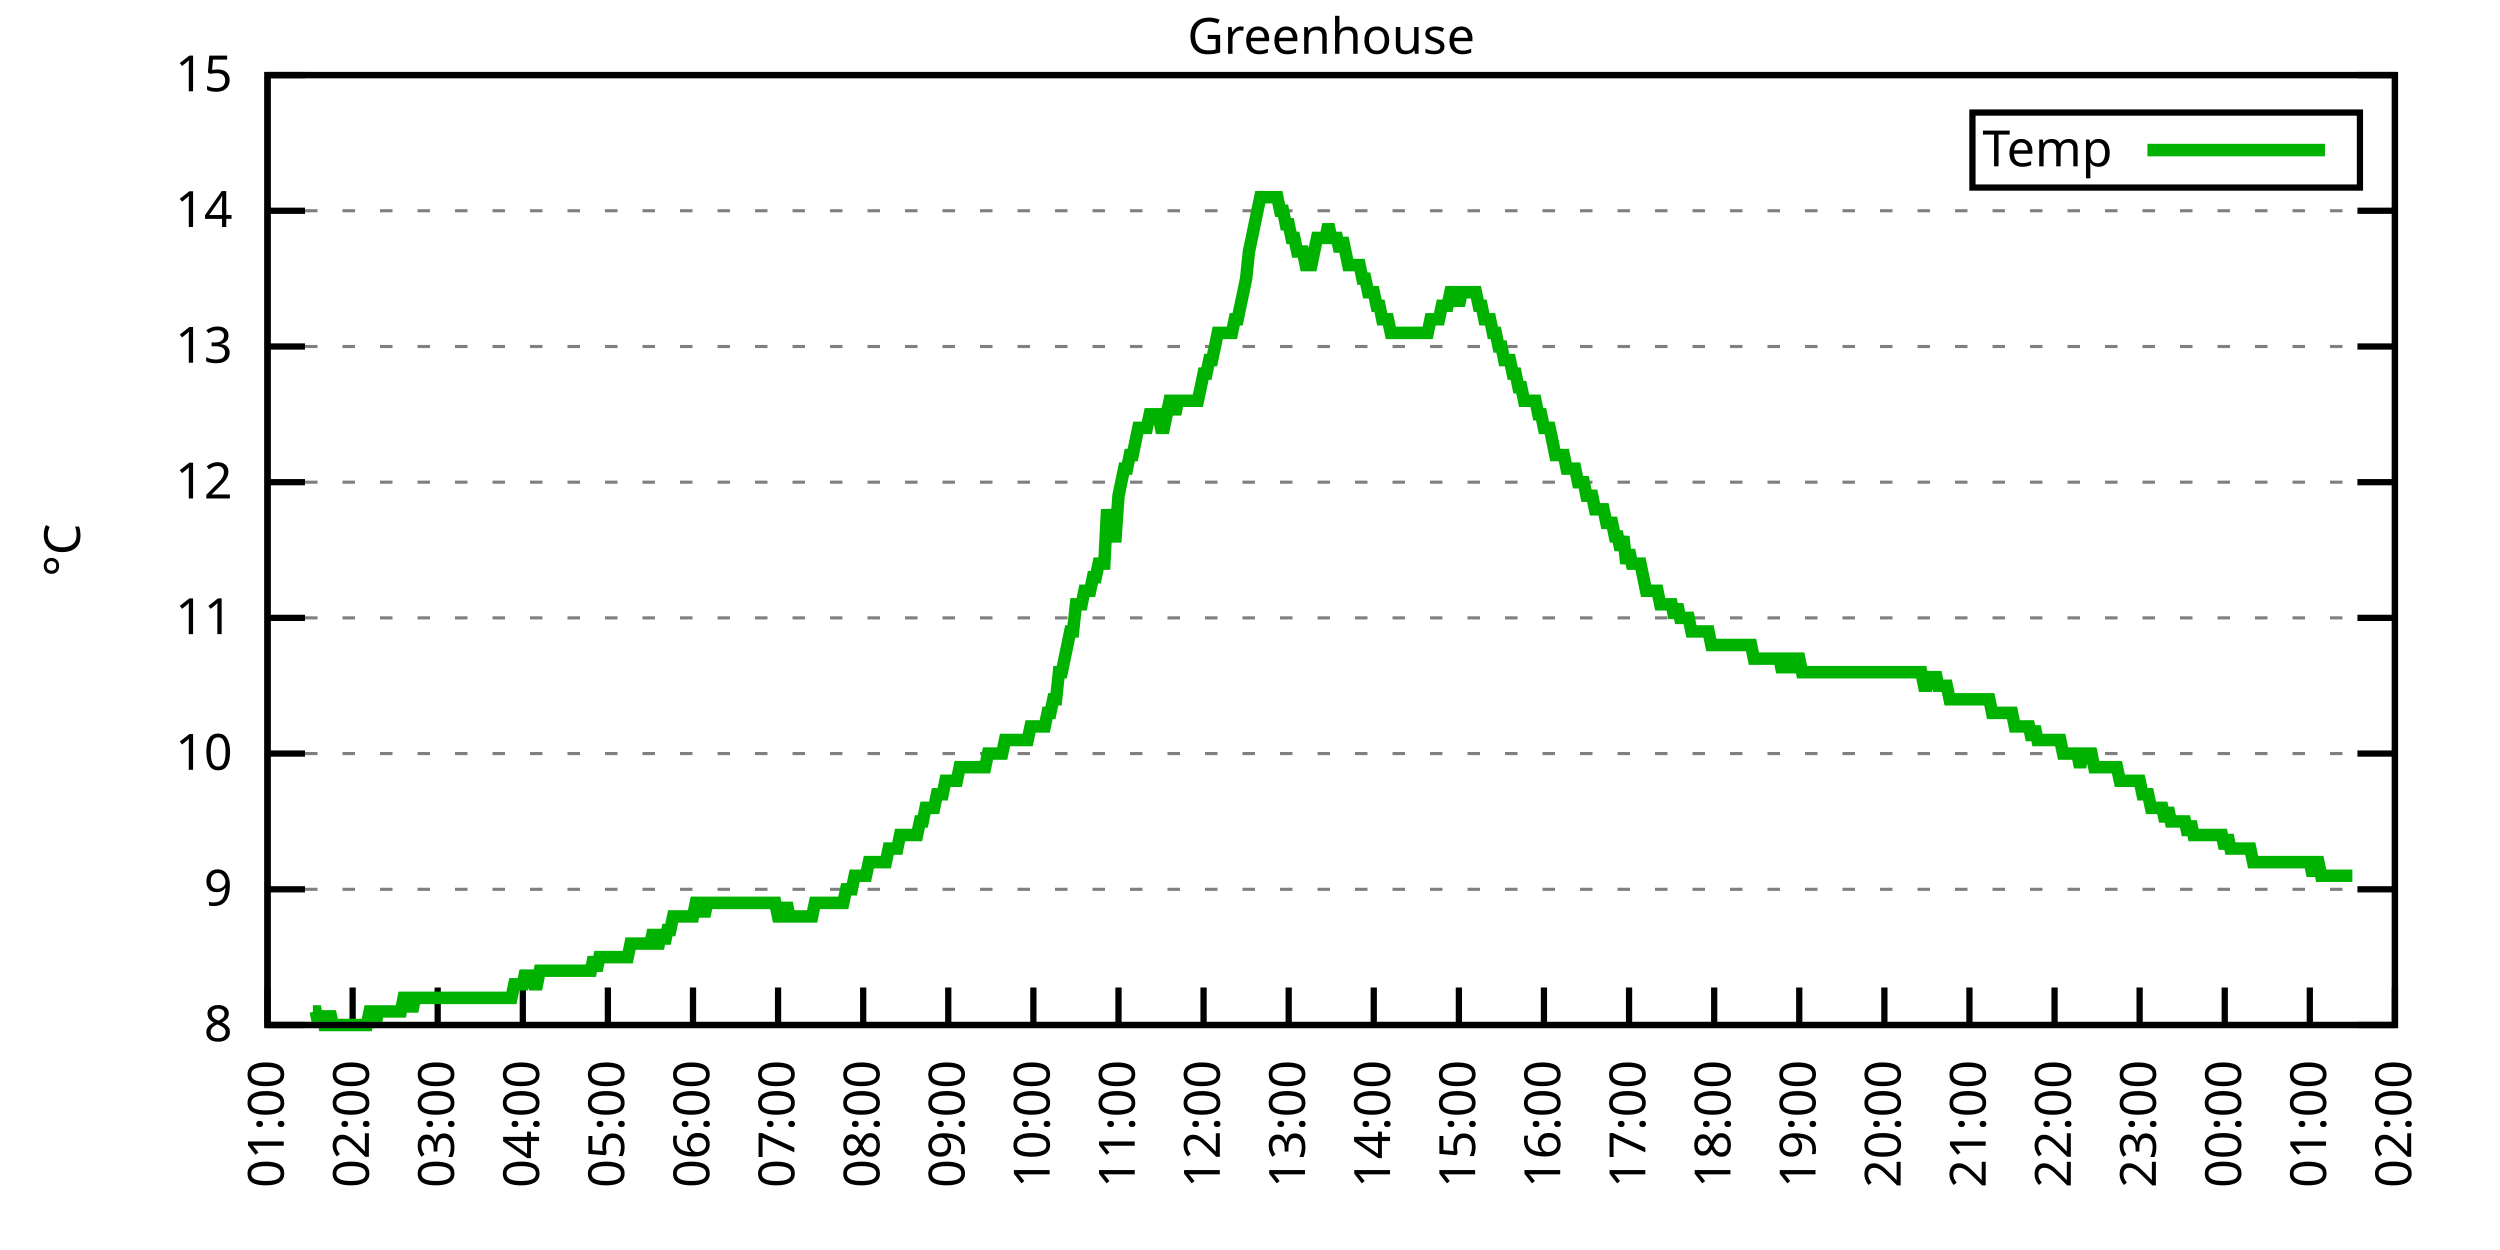
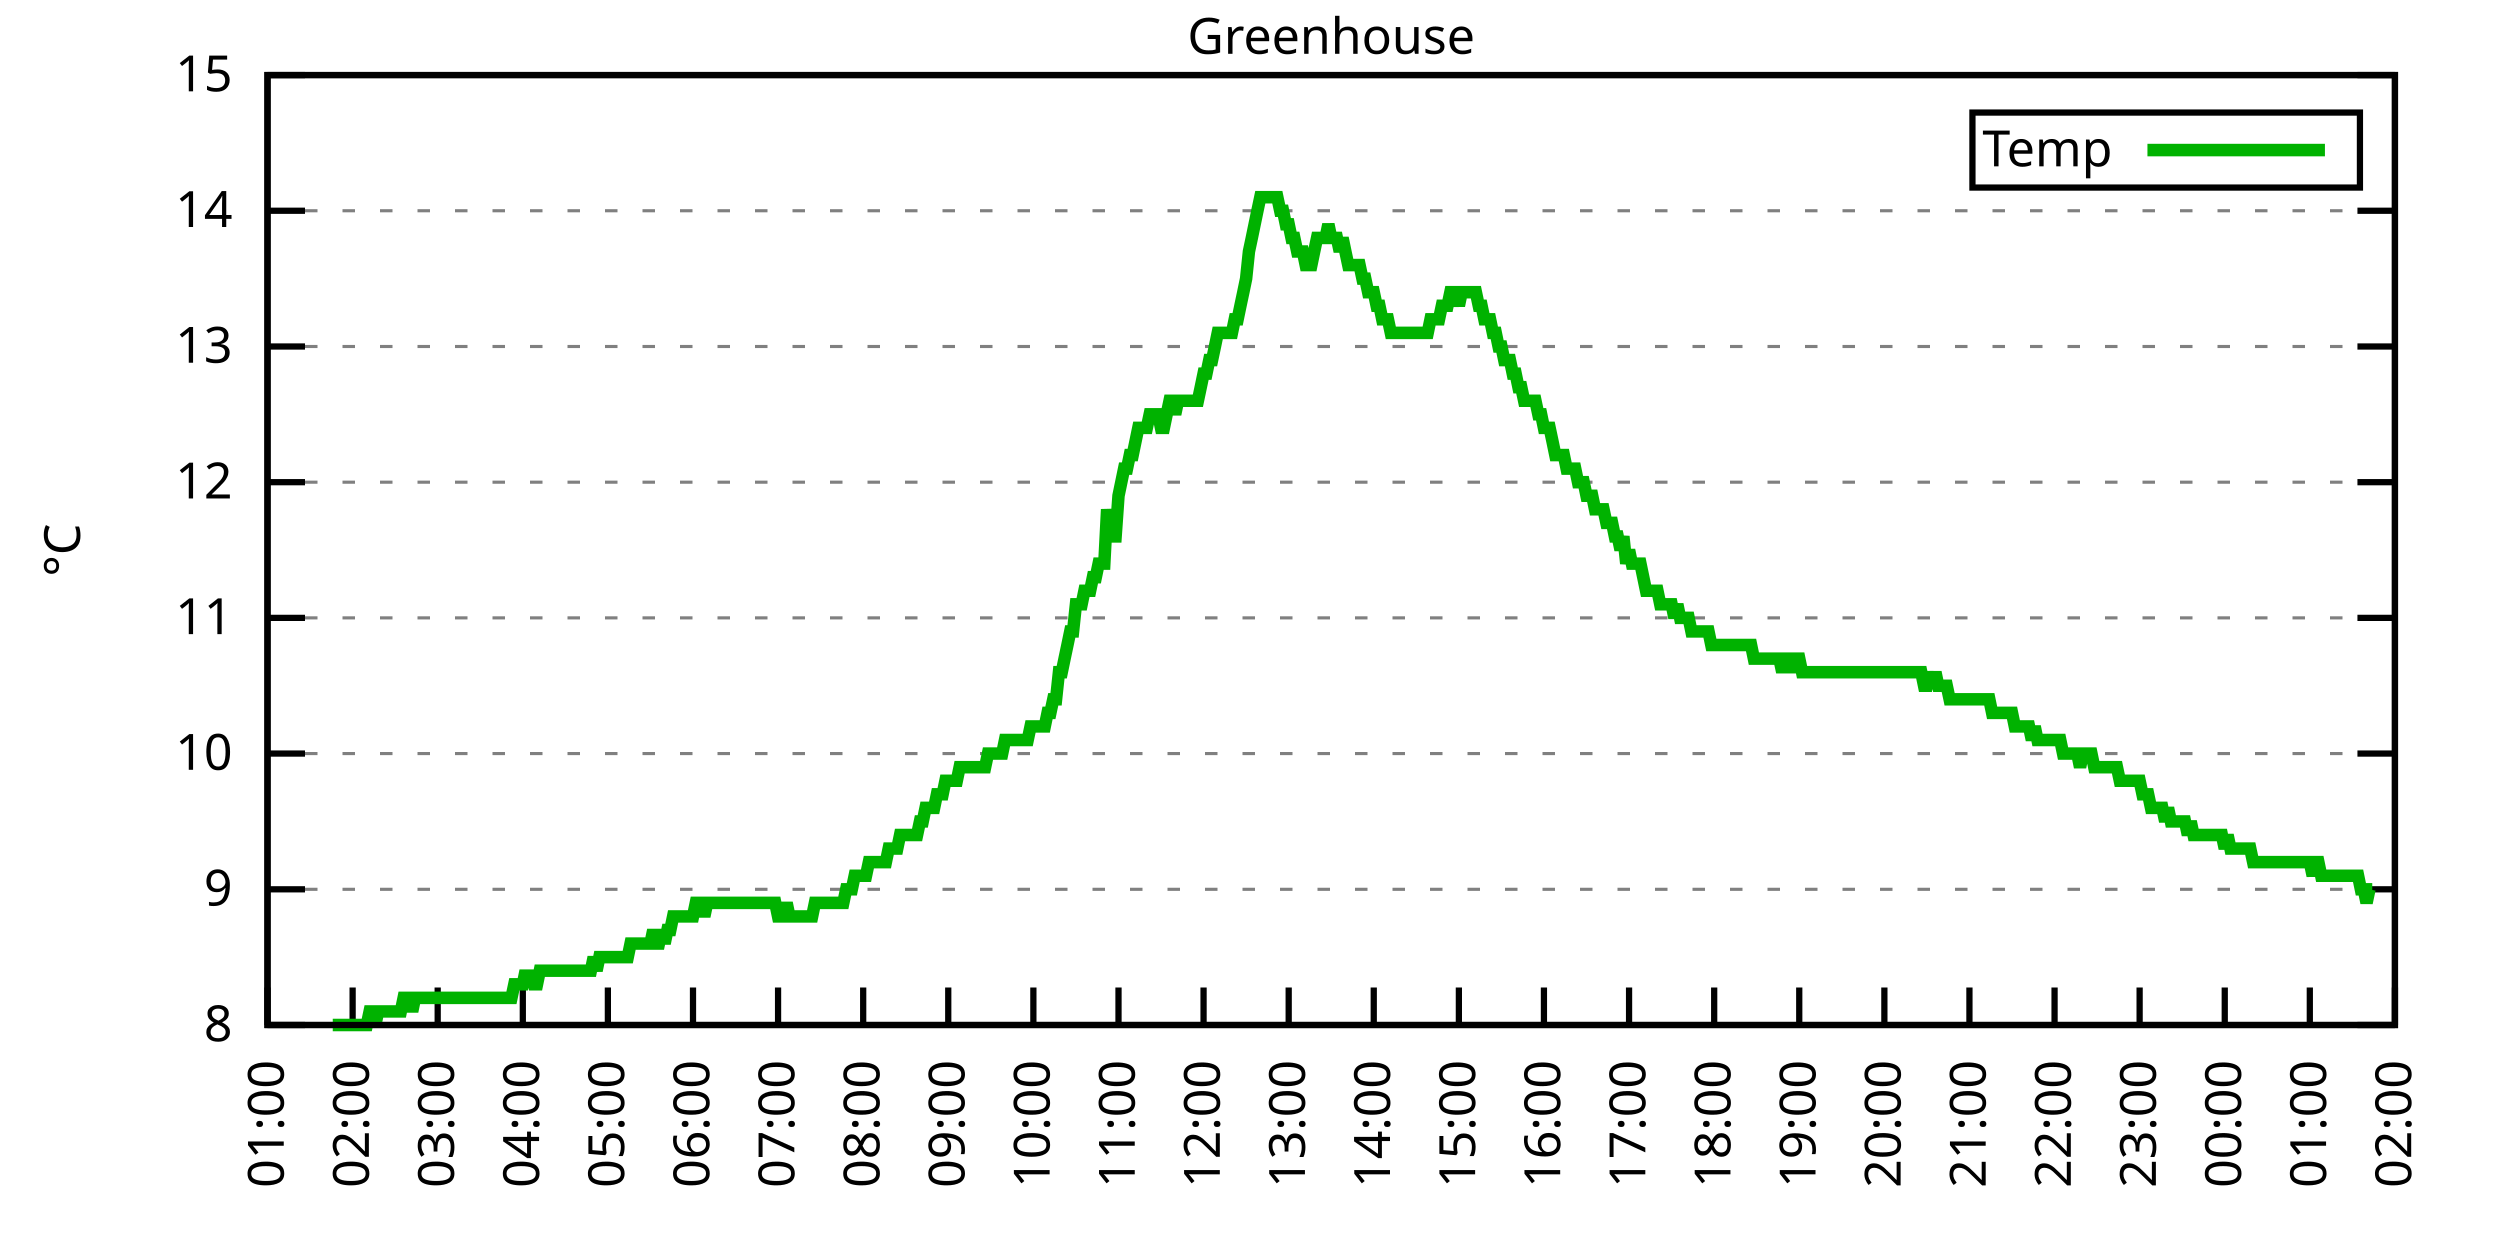
<svg xmlns="http://www.w3.org/2000/svg" xmlns:xlink="http://www.w3.org/1999/xlink" width="400" height="200" viewBox="0 0 400 200">
  <g id="gnuplot_canvas">
    <rect x="0" y="0" width="400" height="200" fill="none" />
    <defs>
      <circle id="gpDot" r="0.5" stroke-width="0.5" stroke="currentColor" />
      <path id="gpPt0" stroke-width="0.333" stroke="currentColor" d="M-1,0 h2 M0,-1 v2" />
      <path id="gpPt1" stroke-width="0.333" stroke="currentColor" d="M-1,-1 L1,1 M1,-1 L-1,1" />
      <path id="gpPt2" stroke-width="0.333" stroke="currentColor" d="M-1,0 L1,0 M0,-1 L0,1 M-1,-1 L1,1 M-1,1 L1,-1" />
      <rect id="gpPt3" stroke-width="0.333" stroke="currentColor" x="-1" y="-1" width="2" height="2" />
      <rect id="gpPt4" stroke-width="0.333" stroke="currentColor" fill="currentColor" x="-1" y="-1" width="2" height="2" />
      <circle id="gpPt5" stroke-width="0.333" stroke="currentColor" cx="0" cy="0" r="1" />
      <use xlink:href="#gpPt5" id="gpPt6" fill="currentColor" stroke="none" />
      <path id="gpPt7" stroke-width="0.333" stroke="currentColor" d="M0,-1.33 L-1.33,0.67 L1.33,0.67 z" />
      <use xlink:href="#gpPt7" id="gpPt8" fill="currentColor" stroke="none" />
      <use xlink:href="#gpPt7" id="gpPt9" stroke="currentColor" transform="rotate(180)" />
      <use xlink:href="#gpPt9" id="gpPt10" fill="currentColor" stroke="none" />
      <use xlink:href="#gpPt3" id="gpPt11" stroke="currentColor" transform="rotate(45)" />
      <use xlink:href="#gpPt11" id="gpPt12" fill="currentColor" stroke="none" />
      <path id="gpPt13" stroke-width="0.333" stroke="currentColor" d="M0,1.330 L1.265,0.411 L0.782,-1.067 L-0.782,-1.076 L-1.265,0.411 z" />
      <use xlink:href="#gpPt13" id="gpPt14" fill="currentColor" stroke="none" />
      <filter id="textbox" filterUnits="objectBoundingBox" x="0" y="0" height="1" width="1">
        <feFlood flood-color="white" flood-opacity="1" result="bgnd" />
        <feComposite in="SourceGraphic" in2="bgnd" operator="atop" />
      </filter>
      <filter id="greybox" filterUnits="objectBoundingBox" x="0" y="0" height="1" width="1">
        <feFlood flood-color="lightgrey" flood-opacity="1" result="grey" />
        <feComposite in="SourceGraphic" in2="grey" operator="atop" />
      </filter>
    </defs>
    <g fill="none" color="white" stroke="currentColor" stroke-width="1.00" stroke-linecap="butt" stroke-linejoin="miter">
</g>
    <g fill="none" color="black" stroke="currentColor" stroke-width="1.00" stroke-linecap="butt" stroke-linejoin="miter">
      <g stroke="none" shape-rendering="crispEdges">
        <polygon fill="rgb(255, 255, 255)" points="42.80,164.00 383.18,164.00 383.18,12.02 42.80,12.02 " />
      </g>
    </g>
    <g fill="none" color="black" stroke="currentColor" stroke-width="1.00" stroke-linecap="butt" stroke-linejoin="miter">
</g>
    <g fill="none" color="black" stroke="black" stroke-width="0.50" stroke-linecap="butt" stroke-linejoin="miter">
</g>
    <g fill="none" color="gray" stroke="currentColor" stroke-width="0.50" stroke-linecap="butt" stroke-linejoin="miter">
      <path stroke="gray" stroke-dasharray="2,4" class="gridline" d="M42.80,164.00 L383.19,164.00  " />
    </g>
    <g fill="none" color="gray" stroke="gray" stroke-width="1.00" stroke-linecap="butt" stroke-linejoin="miter">
</g>
    <g fill="none" color="black" stroke="currentColor" stroke-width="1.00" stroke-linecap="butt" stroke-linejoin="miter">
      <path stroke="black" d="M42.80,164.00 L48.80,164.00 M383.19,164.00 L377.19,164.00  " />
      <g transform="translate(37.20,166.60)" stroke="none" fill="black" font-family="Sans" font-size="8.00" text-anchor="end">
        <text>
          <tspan font-family="Sans"> 8</tspan>
        </text>
      </g>
    </g>
    <g fill="none" color="black" stroke="currentColor" stroke-width="1.00" stroke-linecap="butt" stroke-linejoin="miter">
</g>
    <g fill="none" color="black" stroke="black" stroke-width="0.50" stroke-linecap="butt" stroke-linejoin="miter">
</g>
    <g fill="none" color="gray" stroke="currentColor" stroke-width="0.50" stroke-linecap="butt" stroke-linejoin="miter">
      <path stroke="gray" stroke-dasharray="2,4" class="gridline" d="M42.80,142.29 L383.19,142.29  " />
    </g>
    <g fill="none" color="gray" stroke="gray" stroke-width="1.00" stroke-linecap="butt" stroke-linejoin="miter">
</g>
    <g fill="none" color="black" stroke="currentColor" stroke-width="1.00" stroke-linecap="butt" stroke-linejoin="miter">
      <path stroke="black" d="M42.80,142.29 L48.80,142.29 M383.19,142.29 L377.19,142.29  " />
      <g transform="translate(37.20,144.89)" stroke="none" fill="black" font-family="Sans" font-size="8.00" text-anchor="end">
        <text>
          <tspan font-family="Sans"> 9</tspan>
        </text>
      </g>
    </g>
    <g fill="none" color="black" stroke="currentColor" stroke-width="1.00" stroke-linecap="butt" stroke-linejoin="miter">
</g>
    <g fill="none" color="black" stroke="black" stroke-width="0.50" stroke-linecap="butt" stroke-linejoin="miter">
</g>
    <g fill="none" color="gray" stroke="currentColor" stroke-width="0.50" stroke-linecap="butt" stroke-linejoin="miter">
      <path stroke="gray" stroke-dasharray="2,4" class="gridline" d="M42.80,120.57 L383.19,120.57  " />
    </g>
    <g fill="none" color="gray" stroke="gray" stroke-width="1.00" stroke-linecap="butt" stroke-linejoin="miter">
</g>
    <g fill="none" color="black" stroke="currentColor" stroke-width="1.00" stroke-linecap="butt" stroke-linejoin="miter">
      <path stroke="black" d="M42.80,120.57 L48.80,120.57 M383.19,120.57 L377.19,120.57  " />
      <g transform="translate(37.20,123.17)" stroke="none" fill="black" font-family="Sans" font-size="8.00" text-anchor="end">
        <text>
          <tspan font-family="Sans"> 10</tspan>
        </text>
      </g>
    </g>
    <g fill="none" color="black" stroke="currentColor" stroke-width="1.00" stroke-linecap="butt" stroke-linejoin="miter">
</g>
    <g fill="none" color="black" stroke="black" stroke-width="0.50" stroke-linecap="butt" stroke-linejoin="miter">
</g>
    <g fill="none" color="gray" stroke="currentColor" stroke-width="0.50" stroke-linecap="butt" stroke-linejoin="miter">
      <path stroke="gray" stroke-dasharray="2,4" class="gridline" d="M42.80,98.86 L383.19,98.86  " />
    </g>
    <g fill="none" color="gray" stroke="gray" stroke-width="1.00" stroke-linecap="butt" stroke-linejoin="miter">
</g>
    <g fill="none" color="black" stroke="currentColor" stroke-width="1.00" stroke-linecap="butt" stroke-linejoin="miter">
      <path stroke="black" d="M42.80,98.86 L48.80,98.86 M383.19,98.86 L377.19,98.86  " />
      <g transform="translate(37.20,101.46)" stroke="none" fill="black" font-family="Sans" font-size="8.00" text-anchor="end">
        <text>
          <tspan font-family="Sans"> 11</tspan>
        </text>
      </g>
    </g>
    <g fill="none" color="black" stroke="currentColor" stroke-width="1.00" stroke-linecap="butt" stroke-linejoin="miter">
</g>
    <g fill="none" color="black" stroke="black" stroke-width="0.50" stroke-linecap="butt" stroke-linejoin="miter">
</g>
    <g fill="none" color="gray" stroke="currentColor" stroke-width="0.50" stroke-linecap="butt" stroke-linejoin="miter">
      <path stroke="gray" stroke-dasharray="2,4" class="gridline" d="M42.80,77.15 L383.19,77.15  " />
    </g>
    <g fill="none" color="gray" stroke="gray" stroke-width="1.00" stroke-linecap="butt" stroke-linejoin="miter">
</g>
    <g fill="none" color="black" stroke="currentColor" stroke-width="1.00" stroke-linecap="butt" stroke-linejoin="miter">
      <path stroke="black" d="M42.80,77.15 L48.80,77.15 M383.19,77.15 L377.19,77.15  " />
      <g transform="translate(37.20,79.75)" stroke="none" fill="black" font-family="Sans" font-size="8.00" text-anchor="end">
        <text>
          <tspan font-family="Sans"> 12</tspan>
        </text>
      </g>
    </g>
    <g fill="none" color="black" stroke="currentColor" stroke-width="1.00" stroke-linecap="butt" stroke-linejoin="miter">
</g>
    <g fill="none" color="black" stroke="black" stroke-width="0.50" stroke-linecap="butt" stroke-linejoin="miter">
</g>
    <g fill="none" color="gray" stroke="currentColor" stroke-width="0.50" stroke-linecap="butt" stroke-linejoin="miter">
      <path stroke="gray" stroke-dasharray="2,4" class="gridline" d="M42.80,55.44 L383.19,55.44  " />
    </g>
    <g fill="none" color="gray" stroke="gray" stroke-width="1.00" stroke-linecap="butt" stroke-linejoin="miter">
</g>
    <g fill="none" color="black" stroke="currentColor" stroke-width="1.00" stroke-linecap="butt" stroke-linejoin="miter">
      <path stroke="black" d="M42.80,55.44 L48.80,55.44 M383.19,55.44 L377.19,55.44  " />
      <g transform="translate(37.20,58.04)" stroke="none" fill="black" font-family="Sans" font-size="8.00" text-anchor="end">
        <text>
          <tspan font-family="Sans"> 13</tspan>
        </text>
      </g>
    </g>
    <g fill="none" color="black" stroke="currentColor" stroke-width="1.00" stroke-linecap="butt" stroke-linejoin="miter">
</g>
    <g fill="none" color="black" stroke="black" stroke-width="0.50" stroke-linecap="butt" stroke-linejoin="miter">
</g>
    <g fill="none" color="gray" stroke="currentColor" stroke-width="0.50" stroke-linecap="butt" stroke-linejoin="miter">
      <path stroke="gray" stroke-dasharray="2,4" class="gridline" d="M42.80,33.72 L383.19,33.72  " />
    </g>
    <g fill="none" color="gray" stroke="gray" stroke-width="1.00" stroke-linecap="butt" stroke-linejoin="miter">
</g>
    <g fill="none" color="black" stroke="currentColor" stroke-width="1.00" stroke-linecap="butt" stroke-linejoin="miter">
      <path stroke="black" d="M42.80,33.72 L48.80,33.72 M383.19,33.72 L377.19,33.72  " />
      <g transform="translate(37.20,36.32)" stroke="none" fill="black" font-family="Sans" font-size="8.00" text-anchor="end">
        <text>
          <tspan font-family="Sans"> 14</tspan>
        </text>
      </g>
    </g>
    <g fill="none" color="black" stroke="currentColor" stroke-width="1.00" stroke-linecap="butt" stroke-linejoin="miter">
</g>
    <g fill="none" color="black" stroke="black" stroke-width="0.50" stroke-linecap="butt" stroke-linejoin="miter">
</g>
    <g fill="none" color="gray" stroke="currentColor" stroke-width="0.50" stroke-linecap="butt" stroke-linejoin="miter">
      <path stroke="gray" stroke-dasharray="2,4" class="gridline" d="M42.80,12.01 L383.19,12.01  " />
    </g>
    <g fill="none" color="gray" stroke="gray" stroke-width="1.00" stroke-linecap="butt" stroke-linejoin="miter">
</g>
    <g fill="none" color="black" stroke="currentColor" stroke-width="1.00" stroke-linecap="butt" stroke-linejoin="miter">
      <path stroke="black" d="M42.80,12.01 L48.80,12.01 M383.19,12.01 L377.19,12.01  " />
      <g transform="translate(37.20,14.61)" stroke="none" fill="black" font-family="Sans" font-size="8.00" text-anchor="end">
        <text>
          <tspan font-family="Sans"> 15</tspan>
        </text>
      </g>
    </g>
    <g fill="none" color="black" stroke="currentColor" stroke-width="1.00" stroke-linecap="butt" stroke-linejoin="miter">
      <path stroke="black" d="M42.80,164.00 L42.80,158.00  " />
      <g transform="translate(45.40,169.60) rotate(270.00)" stroke="none" fill="black" font-family="Sans" font-size="8.00" text-anchor="end">
        <text>
          <tspan font-family="Sans">01:00</tspan>
        </text>
      </g>
    </g>
    <g fill="none" color="black" stroke="currentColor" stroke-width="1.00" stroke-linecap="butt" stroke-linejoin="miter">
      <path stroke="black" d="M56.42,164.00 L56.42,158.00  " />
      <g transform="translate(59.02,169.60) rotate(270.00)" stroke="none" fill="black" font-family="Sans" font-size="8.00" text-anchor="end">
        <text>
          <tspan font-family="Sans">02:00</tspan>
        </text>
      </g>
    </g>
    <g fill="none" color="black" stroke="currentColor" stroke-width="1.00" stroke-linecap="butt" stroke-linejoin="miter">
      <path stroke="black" d="M70.03,164.00 L70.03,158.00  " />
      <g transform="translate(72.63,169.60) rotate(270.00)" stroke="none" fill="black" font-family="Sans" font-size="8.00" text-anchor="end">
        <text>
          <tspan font-family="Sans">03:00</tspan>
        </text>
      </g>
    </g>
    <g fill="none" color="black" stroke="currentColor" stroke-width="1.00" stroke-linecap="butt" stroke-linejoin="miter">
      <path stroke="black" d="M83.65,164.00 L83.65,158.00  " />
      <g transform="translate(86.25,169.60) rotate(270.00)" stroke="none" fill="black" font-family="Sans" font-size="8.00" text-anchor="end">
        <text>
          <tspan font-family="Sans">04:00</tspan>
        </text>
      </g>
    </g>
    <g fill="none" color="black" stroke="currentColor" stroke-width="1.00" stroke-linecap="butt" stroke-linejoin="miter">
      <path stroke="black" d="M97.26,164.00 L97.26,158.00  " />
      <g transform="translate(99.86,169.60) rotate(270.00)" stroke="none" fill="black" font-family="Sans" font-size="8.00" text-anchor="end">
        <text>
          <tspan font-family="Sans">05:00</tspan>
        </text>
      </g>
    </g>
    <g fill="none" color="black" stroke="currentColor" stroke-width="1.00" stroke-linecap="butt" stroke-linejoin="miter">
      <path stroke="black" d="M110.88,164.00 L110.88,158.00  " />
      <g transform="translate(113.48,169.60) rotate(270.00)" stroke="none" fill="black" font-family="Sans" font-size="8.00" text-anchor="end">
        <text>
          <tspan font-family="Sans">06:00</tspan>
        </text>
      </g>
    </g>
    <g fill="none" color="black" stroke="currentColor" stroke-width="1.00" stroke-linecap="butt" stroke-linejoin="miter">
      <path stroke="black" d="M124.49,164.00 L124.49,158.00  " />
      <g transform="translate(127.09,169.60) rotate(270.00)" stroke="none" fill="black" font-family="Sans" font-size="8.00" text-anchor="end">
        <text>
          <tspan font-family="Sans">07:00</tspan>
        </text>
      </g>
    </g>
    <g fill="none" color="black" stroke="currentColor" stroke-width="1.00" stroke-linecap="butt" stroke-linejoin="miter">
      <path stroke="black" d="M138.11,164.00 L138.11,158.00  " />
      <g transform="translate(140.71,169.60) rotate(270.00)" stroke="none" fill="black" font-family="Sans" font-size="8.00" text-anchor="end">
        <text>
          <tspan font-family="Sans">08:00</tspan>
        </text>
      </g>
    </g>
    <g fill="none" color="black" stroke="currentColor" stroke-width="1.00" stroke-linecap="butt" stroke-linejoin="miter">
      <path stroke="black" d="M151.72,164.00 L151.72,158.00  " />
      <g transform="translate(154.32,169.60) rotate(270.00)" stroke="none" fill="black" font-family="Sans" font-size="8.00" text-anchor="end">
        <text>
          <tspan font-family="Sans">09:00</tspan>
        </text>
      </g>
    </g>
    <g fill="none" color="black" stroke="currentColor" stroke-width="1.00" stroke-linecap="butt" stroke-linejoin="miter">
      <path stroke="black" d="M165.34,164.00 L165.34,158.00  " />
      <g transform="translate(167.94,169.60) rotate(270.00)" stroke="none" fill="black" font-family="Sans" font-size="8.00" text-anchor="end">
        <text>
          <tspan font-family="Sans">10:00</tspan>
        </text>
      </g>
    </g>
    <g fill="none" color="black" stroke="currentColor" stroke-width="1.00" stroke-linecap="butt" stroke-linejoin="miter">
      <path stroke="black" d="M178.96,164.00 L178.96,158.00  " />
      <g transform="translate(181.56,169.60) rotate(270.00)" stroke="none" fill="black" font-family="Sans" font-size="8.00" text-anchor="end">
        <text>
          <tspan font-family="Sans">11:00</tspan>
        </text>
      </g>
    </g>
    <g fill="none" color="black" stroke="currentColor" stroke-width="1.00" stroke-linecap="butt" stroke-linejoin="miter">
      <path stroke="black" d="M192.57,164.00 L192.57,158.00  " />
      <g transform="translate(195.17,169.60) rotate(270.00)" stroke="none" fill="black" font-family="Sans" font-size="8.00" text-anchor="end">
        <text>
          <tspan font-family="Sans">12:00</tspan>
        </text>
      </g>
    </g>
    <g fill="none" color="black" stroke="currentColor" stroke-width="1.00" stroke-linecap="butt" stroke-linejoin="miter">
      <path stroke="black" d="M206.19,164.00 L206.19,158.00  " />
      <g transform="translate(208.79,169.60) rotate(270.00)" stroke="none" fill="black" font-family="Sans" font-size="8.00" text-anchor="end">
        <text>
          <tspan font-family="Sans">13:00</tspan>
        </text>
      </g>
    </g>
    <g fill="none" color="black" stroke="currentColor" stroke-width="1.00" stroke-linecap="butt" stroke-linejoin="miter">
      <path stroke="black" d="M219.80,164.00 L219.80,158.00  " />
      <g transform="translate(222.40,169.60) rotate(270.00)" stroke="none" fill="black" font-family="Sans" font-size="8.00" text-anchor="end">
        <text>
          <tspan font-family="Sans">14:00</tspan>
        </text>
      </g>
    </g>
    <g fill="none" color="black" stroke="currentColor" stroke-width="1.00" stroke-linecap="butt" stroke-linejoin="miter">
      <path stroke="black" d="M233.42,164.00 L233.42,158.00  " />
      <g transform="translate(236.02,169.60) rotate(270.00)" stroke="none" fill="black" font-family="Sans" font-size="8.00" text-anchor="end">
        <text>
          <tspan font-family="Sans">15:00</tspan>
        </text>
      </g>
    </g>
    <g fill="none" color="black" stroke="currentColor" stroke-width="1.00" stroke-linecap="butt" stroke-linejoin="miter">
      <path stroke="black" d="M247.03,164.00 L247.03,158.00  " />
      <g transform="translate(249.63,169.60) rotate(270.00)" stroke="none" fill="black" font-family="Sans" font-size="8.00" text-anchor="end">
        <text>
          <tspan font-family="Sans">16:00</tspan>
        </text>
      </g>
    </g>
    <g fill="none" color="black" stroke="currentColor" stroke-width="1.00" stroke-linecap="butt" stroke-linejoin="miter">
      <path stroke="black" d="M260.65,164.00 L260.65,158.00  " />
      <g transform="translate(263.25,169.60) rotate(270.00)" stroke="none" fill="black" font-family="Sans" font-size="8.00" text-anchor="end">
        <text>
          <tspan font-family="Sans">17:00</tspan>
        </text>
      </g>
    </g>
    <g fill="none" color="black" stroke="currentColor" stroke-width="1.00" stroke-linecap="butt" stroke-linejoin="miter">
      <path stroke="black" d="M274.27,164.00 L274.27,158.00  " />
      <g transform="translate(276.87,169.60) rotate(270.00)" stroke="none" fill="black" font-family="Sans" font-size="8.00" text-anchor="end">
        <text>
          <tspan font-family="Sans">18:00</tspan>
        </text>
      </g>
    </g>
    <g fill="none" color="black" stroke="currentColor" stroke-width="1.00" stroke-linecap="butt" stroke-linejoin="miter">
      <path stroke="black" d="M287.88,164.00 L287.88,158.00  " />
      <g transform="translate(290.48,169.60) rotate(270.00)" stroke="none" fill="black" font-family="Sans" font-size="8.00" text-anchor="end">
        <text>
          <tspan font-family="Sans">19:00</tspan>
        </text>
      </g>
    </g>
    <g fill="none" color="black" stroke="currentColor" stroke-width="1.00" stroke-linecap="butt" stroke-linejoin="miter">
      <path stroke="black" d="M301.50,164.00 L301.50,158.00  " />
      <g transform="translate(304.10,169.60) rotate(270.00)" stroke="none" fill="black" font-family="Sans" font-size="8.00" text-anchor="end">
        <text>
          <tspan font-family="Sans">20:00</tspan>
        </text>
      </g>
    </g>
    <g fill="none" color="black" stroke="currentColor" stroke-width="1.00" stroke-linecap="butt" stroke-linejoin="miter">
      <path stroke="black" d="M315.11,164.00 L315.11,158.00  " />
      <g transform="translate(317.71,169.60) rotate(270.00)" stroke="none" fill="black" font-family="Sans" font-size="8.00" text-anchor="end">
        <text>
          <tspan font-family="Sans">21:00</tspan>
        </text>
      </g>
    </g>
    <g fill="none" color="black" stroke="currentColor" stroke-width="1.00" stroke-linecap="butt" stroke-linejoin="miter">
      <path stroke="black" d="M328.73,164.00 L328.73,158.00  " />
      <g transform="translate(331.33,169.60) rotate(270.00)" stroke="none" fill="black" font-family="Sans" font-size="8.00" text-anchor="end">
        <text>
          <tspan font-family="Sans">22:00</tspan>
        </text>
      </g>
    </g>
    <g fill="none" color="black" stroke="currentColor" stroke-width="1.00" stroke-linecap="butt" stroke-linejoin="miter">
      <path stroke="black" d="M342.34,164.00 L342.34,158.00  " />
      <g transform="translate(344.94,169.60) rotate(270.00)" stroke="none" fill="black" font-family="Sans" font-size="8.00" text-anchor="end">
        <text>
          <tspan font-family="Sans">23:00</tspan>
        </text>
      </g>
    </g>
    <g fill="none" color="black" stroke="currentColor" stroke-width="1.00" stroke-linecap="butt" stroke-linejoin="miter">
      <path stroke="black" d="M355.96,164.00 L355.96,158.00  " />
      <g transform="translate(358.56,169.60) rotate(270.00)" stroke="none" fill="black" font-family="Sans" font-size="8.00" text-anchor="end">
        <text>
          <tspan font-family="Sans">00:00</tspan>
        </text>
      </g>
    </g>
    <g fill="none" color="black" stroke="currentColor" stroke-width="1.00" stroke-linecap="butt" stroke-linejoin="miter">
      <path stroke="black" d="M369.57,164.00 L369.57,158.00  " />
      <g transform="translate(372.17,169.60) rotate(270.00)" stroke="none" fill="black" font-family="Sans" font-size="8.00" text-anchor="end">
        <text>
          <tspan font-family="Sans">01:00</tspan>
        </text>
      </g>
    </g>
    <g fill="none" color="black" stroke="currentColor" stroke-width="1.00" stroke-linecap="butt" stroke-linejoin="miter">
      <path stroke="black" d="M383.19,164.00 L383.19,158.00  " />
      <g transform="translate(385.79,169.60) rotate(270.00)" stroke="none" fill="black" font-family="Sans" font-size="8.00" text-anchor="end">
        <text>
          <tspan font-family="Sans">02:00</tspan>
        </text>
      </g>
    </g>
    <g fill="none" color="black" stroke="currentColor" stroke-width="1.00" stroke-linecap="butt" stroke-linejoin="miter">
</g>
    <g fill="none" color="black" stroke="currentColor" stroke-width="1.00" stroke-linecap="butt" stroke-linejoin="miter">
      <path stroke="black" d="M42.80,12.01 L42.80,164.00 L383.19,164.00 L383.19,12.01 L42.80,12.01 Z  " />
    </g>
    <g fill="none" color="black" stroke="currentColor" stroke-width="1.00" stroke-linecap="butt" stroke-linejoin="miter">
</g>
    <g fill="none" color="black" stroke="currentColor" stroke-width="1.00" stroke-linecap="butt" stroke-linejoin="miter">
      <path stroke="black" d="M315.59,30.01 L315.59,18.01 L377.59,18.01 L377.59,30.01 L315.59,30.01 Z  " />
    </g>
    <g id="Greenhouse_plot_1">
      <g fill="none" color="white" stroke="black" stroke-width="2.00" stroke-linecap="butt" stroke-linejoin="miter">
</g>
      <g fill="none" color="black" stroke="currentColor" stroke-width="2.00" stroke-linecap="butt" stroke-linejoin="miter">
        <g transform="translate(337.99,26.61)" stroke="none" fill="black" font-family="Sans" font-size="8.00" text-anchor="end">
          <text>
            <tspan font-family="Sans">Temp</tspan>
          </text>
        </g>
      </g>
      <g fill="none" color="black" stroke="currentColor" stroke-width="2.00" stroke-linecap="butt" stroke-linejoin="miter">
-         <path stroke="rgb(  0, 178,   0)" d="M343.59,24.01 L371.99,24.01 M50.06,161.83 L50.52,161.83 L50.97,164.00 L51.42,161.83 L51.88,164.00 L52.33,164.00   L52.78,161.83 L53.24,164.00 L53.69,164.00 L54.15,164.00 L54.60,164.00 L55.05,164.00 L55.51,164.00 L55.96,164.00   L56.42,164.00 L56.87,164.00 L57.32,164.00 L57.78,164.00 L58.23,164.00 L58.68,164.00 L59.14,161.83 L59.59,161.83   L60.05,164.00 L60.50,161.83 L60.95,161.83 L61.41,161.83 L61.86,161.83 L62.32,161.83 L62.77,161.83 L63.22,161.83   L63.68,161.83 L64.13,161.83 L64.58,159.66 L65.04,159.66 L65.49,159.66 L65.95,161.83 L66.40,159.66 L66.85,159.66   L67.31,159.66 L67.76,159.66 L68.22,159.66 L68.67,159.66 L69.12,159.66 L69.58,159.66 L70.03,159.66 L70.49,159.66   L70.94,159.66 L71.39,159.66 L71.85,159.66 L72.30,159.66 L72.75,159.66 L73.21,159.66 L73.66,159.66 L74.12,159.66   L74.57,159.66 L75.02,159.66 L75.48,159.66 L75.93,159.66 L76.39,159.66 L76.84,159.66 L77.29,159.66 L77.75,159.66   L78.20,159.66 L78.65,159.66 L79.11,159.66 L79.56,159.66 L80.02,159.66 L80.47,159.66 L80.92,159.66 L81.38,159.66   L81.83,159.66 L82.29,157.49 L82.74,157.49 L83.19,157.49 L83.65,157.49 L84.10,155.31 L84.55,157.49 L85.01,155.31   L85.46,157.49 L85.92,157.49 L86.37,155.31 L86.82,155.31 L87.28,155.31 L87.73,155.31 L88.19,155.31 L88.64,155.31   L89.09,155.31 L89.55,155.31 L90.00,155.31 L90.45,155.31 L90.91,155.31 L91.36,155.31 L91.82,155.31 L92.27,155.31   L92.72,155.31 L93.18,155.31 L93.63,155.31 L94.09,155.31 L94.54,155.31 L94.99,153.14 L95.45,155.31 L95.90,153.14   L96.35,153.14 L96.81,153.14 L97.26,153.14 L97.72,153.14 L98.17,153.14 L98.62,153.14 L99.08,153.14 L99.53,153.14   L99.99,153.14 L100.44,153.14 L100.89,150.97 L101.35,150.97 L101.80,150.97 L102.25,150.97 L102.71,150.97 L103.16,150.97   L103.62,150.97 L104.07,150.97 L104.52,148.80 L104.98,150.97 L105.43,150.97 L105.89,148.80 L106.34,150.97 L106.79,148.80   L107.25,148.80 L107.70,146.63 L108.15,146.63 L108.61,146.63 L109.06,146.63 L109.52,146.63 L109.97,146.63 L110.42,146.63   L110.88,146.63 L111.33,144.46 L111.79,144.46 L112.24,144.46 L112.69,146.63 L113.15,144.46 L113.60,144.46 L114.05,144.46   L114.51,144.46 L114.96,144.46 L115.42,144.46 L115.87,144.46 L116.32,144.46 L116.78,144.46 L117.23,144.46 L117.69,144.46   L118.14,144.46 L118.59,144.46 L119.05,144.46 L119.50,144.46 L119.96,144.46 L120.41,144.46 L120.86,144.46 L121.32,144.46   L121.77,144.46 L122.22,144.46 L122.68,144.46 L123.13,144.46 L123.59,144.46 L124.04,144.46 L124.49,146.63 L124.95,146.63   L125.40,146.63 L125.86,144.46 L126.31,146.63 L126.76,146.63 L127.22,146.63 L127.67,146.63 L128.12,146.63 L128.58,146.63   L129.03,146.63 L129.49,146.63 L129.94,146.63 L130.39,144.46 L130.85,144.46 L131.30,144.46 L131.76,144.46 L132.21,144.46   L132.66,144.46 L133.12,144.46 L133.57,144.46 L134.02,144.46 L134.48,144.46 L134.93,144.46 L135.39,142.29 L135.84,142.29   L136.29,142.29 L136.75,140.12 L137.20,140.12 L137.66,140.12 L138.11,140.12 L138.56,140.12 L139.02,137.94 L139.47,137.94   L139.92,137.94 L140.38,137.94 L140.83,137.94 L141.29,137.94 L141.74,137.94 L142.19,135.77 L142.65,135.77 L143.10,135.77   L143.56,135.77 L144.01,133.60 L144.46,133.60 L144.92,133.60 L145.37,133.60 L145.82,133.60 L146.28,133.60 L146.73,133.60   L147.19,131.43 L147.64,131.43 L148.09,129.26 L148.55,129.26 L149.00,129.26 L149.46,129.26 L149.91,127.09 L150.36,127.09   L150.82,127.09 L151.27,124.92 L151.72,124.92 L152.18,124.92 L152.63,124.92 L153.09,124.92 L153.54,122.75 L153.99,122.75   L154.45,122.75 L154.90,122.75 L155.36,122.75 L155.81,122.75 L156.26,122.75 L156.72,122.75 L157.17,122.75 L157.62,122.75   L158.08,120.57 L158.53,120.57 L158.99,120.57 L159.44,120.57 L159.89,120.57 L160.35,120.57 L160.80,118.40 L161.26,118.40   L161.71,118.40 L162.16,118.40 L162.62,118.40 L163.07,118.40 L163.52,118.40 L163.98,118.40 L164.43,118.40 L164.89,116.23   L165.34,116.23 L165.79,116.23 L166.25,116.23 L166.70,116.23 L167.16,116.23 L167.61,114.06 L168.06,114.06 L168.52,111.89   L168.97,111.89 L169.43,107.55 L169.88,107.55 L170.33,105.38 L170.79,103.20 L171.24,101.03 L171.69,101.03 L172.15,96.69   L172.60,96.69 L173.06,96.69 L173.51,94.52 L173.96,94.52 L174.42,94.52 L174.87,92.35 L175.33,92.35 L175.78,90.18   L176.23,90.18 L176.69,90.18 L177.14,81.49 L177.59,85.83 L178.05,85.83 L178.50,85.83 L178.96,79.32 L179.41,77.15   L179.86,74.98 L180.32,74.98 L180.77,72.81 L181.23,72.81 L181.68,70.63 L182.13,68.46 L182.59,68.46 L183.04,68.46   L183.49,68.46 L183.95,66.29 L184.40,66.29 L184.86,66.29 L185.31,66.29 L185.76,68.46 L186.22,68.46 L186.67,66.29   L187.13,64.12 L187.58,64.12 L188.03,66.29 L188.49,64.12 L188.94,64.12 L189.39,64.12 L189.85,64.12 L190.30,64.12   L190.76,64.12 L191.21,64.12 L191.66,64.12 L192.12,61.95 L192.57,59.78 L193.03,59.78 L193.48,57.61 L193.93,57.61   L194.39,55.44 L194.84,53.26 L195.29,53.26 L195.75,53.26 L196.20,53.26 L196.66,53.26 L197.11,53.26 L197.56,51.09   L198.02,51.09 L198.47,48.92 L198.93,46.75 L199.38,44.58 L199.83,40.24 L200.29,38.07 L200.74,35.89 L201.19,33.72   L201.65,31.55 L202.10,31.55 L202.56,31.55 L203.01,31.55 L203.46,31.55 L203.92,31.55 L204.37,31.55 L204.83,33.72   L205.28,33.72 L205.73,35.89 L206.19,35.89 L206.64,38.07 L207.09,38.07 L207.55,40.24 L208.00,40.24 L208.46,40.24   L208.91,42.41 L209.36,42.41 L209.82,42.41 L210.27,40.24 L210.73,38.07 L211.18,38.07 L211.63,38.07 L212.09,38.07   L212.54,35.89 L213.00,38.07 L213.45,38.07 L213.90,38.07 L214.36,40.24 L214.81,38.07 L215.26,40.24 L215.72,42.41   L216.17,42.41 L216.63,42.41 L217.08,42.41 L217.53,42.41 L217.99,44.58 L218.44,44.58 L218.90,46.75 L219.35,46.75   L219.80,46.75 L220.26,48.92 L220.71,48.92 L221.16,51.09 L221.62,51.09 L222.07,51.09 L222.53,53.26 L222.98,53.26   L223.43,53.26 L223.89,53.26 L224.34,53.26 L224.80,53.26 L225.25,53.26 L225.70,53.26 L226.16,53.26 L226.61,53.26   L227.06,53.26 L227.52,53.26 L227.97,53.26 L228.43,53.26 L228.88,51.09 L229.33,51.09 L229.79,51.09 L230.24,51.09   L230.70,48.92 L231.15,48.92 L231.60,48.92 L232.06,46.75 L232.51,46.75 L232.96,46.75 L233.42,48.92 L233.87,46.75   L234.33,46.75 L234.78,46.75 L235.23,46.75 L235.69,46.75 L236.14,46.75 L236.60,48.92 L237.05,48.92 L237.50,51.09   L237.96,51.09 L238.41,51.09 L238.86,53.26 L239.32,53.26 L239.77,55.44 L240.23,55.44 L240.68,57.61 L241.13,57.61   L241.59,57.61 L242.04,59.78 L242.50,59.78 L242.95,61.95 L243.40,61.95 L243.86,64.12 L244.31,64.12 L244.76,64.12   L245.22,64.12 L245.67,64.12 L246.13,66.29 L246.58,66.29 L247.03,68.46 L247.49,68.46 L247.94,68.46 L248.40,70.63   L248.85,72.81 L249.30,72.81 L249.76,72.81 L250.21,72.81 L250.66,74.98 L251.12,74.98 L251.57,74.98 L252.03,74.98   L252.48,77.15 L252.93,77.15 L253.39,77.15 L253.84,79.32 L254.30,79.32 L254.75,79.32 L255.20,81.49 L255.66,81.49   L256.11,81.49 L256.56,81.49 L257.02,83.66 L257.47,83.66 L257.93,83.66 L258.38,85.83 L258.83,85.83 L259.29,88.00   L259.74,85.83 L260.20,90.18 L260.65,88.00 L261.10,90.18 L261.56,90.18 L262.01,90.18 L262.47,90.18 L262.92,92.35   L263.37,94.52 L263.83,94.52 L264.28,94.52 L264.73,94.52 L265.19,94.52 L265.64,96.69 L266.10,96.69 L266.55,96.69   L267.00,96.69 L267.46,96.69 L267.91,98.86 L268.37,96.69 L268.82,98.86 L269.27,98.86 L269.73,98.86 L270.18,98.86   L270.63,101.03 L271.09,101.03 L271.54,101.03 L272.00,101.03 L272.45,101.03 L272.90,101.03 L273.36,101.03 L273.81,103.20   L274.27,103.20 L274.72,103.20 L275.17,103.20 L275.63,103.20 L276.08,103.20 L276.53,103.20 L276.99,103.20 L277.44,103.20   L277.90,103.20 L278.35,103.20 L278.80,103.20 L279.26,103.20 L279.71,103.20 L280.17,103.20 L280.62,105.38 L281.07,105.38   L281.53,105.38 L281.98,105.38 L282.43,105.38 L282.89,105.38 L283.34,105.38 L283.80,105.38 L284.25,105.38 L284.70,105.38   L285.16,107.55 L285.61,105.38 L286.07,105.38 L286.52,105.38 L286.97,107.55 L287.43,105.38 L287.88,105.38 L288.33,107.55   L288.79,107.55 L289.24,107.55 L289.70,107.55 L290.15,107.55 L290.60,107.55 L291.06,107.55 L291.51,107.55 L291.97,107.55   L292.42,107.55 L292.87,107.55 L293.33,107.55 L293.78,107.55 L294.23,107.55 L294.69,107.55 L295.14,107.55 L295.60,107.55   L296.05,107.55 L296.50,107.55 L296.96,107.55 L297.41,107.55 L297.87,107.55 L298.32,107.55 L298.77,107.55 L299.23,107.55   L299.68,107.55 L300.13,107.55 L300.59,107.55 L301.04,107.55 L301.50,107.55 L301.95,107.55 L302.40,107.55 L302.86,107.55   L303.31,107.55 L303.77,107.55 L304.22,107.55 L304.67,107.55 L305.13,107.55 L305.58,107.55 L306.03,107.55 L306.49,107.55   L306.94,107.55 L307.40,107.55 L307.85,109.72 L308.30,109.72 L308.76,107.55 L309.21,109.72 L309.67,107.55 L310.12,109.72   L310.57,109.72 L311.03,109.72 L311.48,109.72 L311.94,111.89 L312.39,111.89 L312.84,111.89 L313.30,111.89 L313.75,111.89   L314.20,111.89 L314.66,111.89 L315.11,111.89 L315.57,111.89 L316.02,111.89 L316.47,111.89 L316.93,111.89 L317.38,111.89   L317.84,111.89 L318.29,111.89 L318.74,114.06 L319.20,114.06 L319.65,114.06 L320.10,114.06 L320.56,114.06 L321.01,114.06   L321.47,114.06 L321.92,114.06 L322.37,116.23 L322.83,116.23 L323.28,116.23 L323.74,116.23 L324.19,116.23 L324.64,116.23   L325.10,118.40 L325.55,116.23 L326.00,118.40 L326.46,118.40 L326.91,118.40 L327.37,118.40 L327.82,118.40 L328.27,118.40   L328.73,118.40 L329.18,118.40 L329.64,118.40 L330.09,120.57 L330.54,120.57 L331.00,120.57 L331.45,120.57 L331.90,120.57   L332.36,120.57 L332.81,122.75 L333.27,120.57 L333.72,120.57 L334.17,120.57 L334.63,120.57 L335.08,122.75 L335.54,122.75   L335.99,122.75 L336.44,122.75 L336.90,122.75 L337.35,122.75 L337.80,122.75 L338.26,122.75 L338.71,122.75 L339.17,124.92   L339.62,124.92 L340.07,124.92 L340.53,124.92 L340.98,124.92 L341.44,124.92 L341.89,124.92 L342.34,124.92 L342.80,127.09   L343.25,127.09 L343.70,127.09 L344.16,129.26 L344.61,129.26 L345.07,129.26 L345.52,129.26 L345.97,129.26 L346.43,131.43   L346.88,129.26 L347.34,131.43 L347.79,131.43 L348.24,131.43 L348.70,131.43 L349.15,131.43 L349.60,131.43 L350.06,133.60   L350.51,131.43 L350.97,133.60 L351.42,133.60 L351.87,133.60 L352.33,133.60 L352.78,133.60 L353.24,133.60 L353.69,133.60   L354.14,133.60 L354.60,133.60 L355.05,133.60 L355.50,133.60 L355.96,135.77 L356.41,133.60 L356.87,135.77 L357.32,135.77   L357.77,135.77 L358.23,135.77 L358.68,135.77 L359.14,135.77 L359.59,135.77 L360.04,135.77 L360.50,137.94 L360.95,137.94   L361.41,137.94 L361.86,137.94 L362.31,137.94 L362.77,137.94 L363.22,137.94 L363.67,137.94 L364.13,137.94 L364.58,137.94   L365.04,137.94 L365.49,137.94 L365.94,137.94 L366.40,137.94 L366.85,137.94 L367.31,137.94 L367.76,137.94 L368.21,137.94   L368.67,137.94 L369.12,137.94 L369.57,137.94 L370.03,140.12 L370.48,137.94 L370.94,137.94 L371.39,140.12 L371.84,140.12   L372.30,140.12 L372.75,140.12 L373.21,140.12 L373.66,140.12 L374.11,140.12 L374.57,140.12 L375.02,140.12 L375.47,140.12   L375.93,140.12 L376.38,140.12  " />
+         <path stroke="rgb(  0, 178,   0)" d="M343.59,24.01 L371.99,24.01 M53.24,164.00 L53.69,164.00 L54.15,164.00 L54.60,164.00 L55.05,164.00 L55.51,164.00   L55.96,164.00 L56.42,164.00 L56.87,164.00 L57.32,164.00 L57.78,164.00 L58.23,164.00 L58.68,164.00 L59.14,161.83   L59.59,161.83 L60.05,164.00 L60.50,161.83 L60.95,161.83 L61.41,161.83 L61.86,161.83 L62.32,161.83 L62.77,161.83   L63.22,161.83 L63.68,161.83 L64.13,161.83 L64.58,159.66 L65.04,159.66 L65.49,159.66 L65.95,161.83 L66.40,159.66   L66.85,159.66 L67.31,159.66 L67.76,159.66 L68.22,159.66 L68.67,159.66 L69.12,159.66 L69.58,159.66 L70.03,159.66   L70.49,159.66 L70.94,159.66 L71.39,159.66 L71.85,159.66 L72.30,159.66 L72.75,159.66 L73.21,159.66 L73.66,159.66   L74.12,159.66 L74.57,159.66 L75.02,159.66 L75.48,159.66 L75.93,159.66 L76.39,159.66 L76.84,159.66 L77.29,159.66   L77.75,159.66 L78.20,159.66 L78.65,159.66 L79.11,159.66 L79.56,159.66 L80.02,159.66 L80.47,159.66 L80.92,159.66   L81.38,159.66 L81.83,159.66 L82.29,157.49 L82.74,157.49 L83.19,157.49 L83.65,157.49 L84.10,155.31 L84.55,157.49   L85.01,155.31 L85.46,157.49 L85.92,157.49 L86.37,155.31 L86.82,155.31 L87.28,155.31 L87.73,155.31 L88.19,155.31   L88.64,155.31 L89.09,155.31 L89.55,155.31 L90.00,155.31 L90.45,155.31 L90.91,155.31 L91.36,155.31 L91.82,155.31   L92.27,155.31 L92.72,155.31 L93.18,155.31 L93.63,155.31 L94.09,155.31 L94.54,155.31 L94.99,153.14 L95.45,155.31   L95.90,153.14 L96.35,153.14 L96.81,153.14 L97.26,153.14 L97.72,153.14 L98.17,153.14 L98.62,153.14 L99.08,153.14   L99.53,153.14 L99.99,153.14 L100.44,153.14 L100.89,150.97 L101.35,150.97 L101.80,150.97 L102.25,150.97 L102.71,150.97   L103.16,150.97 L103.62,150.97 L104.07,150.97 L104.52,148.80 L104.98,150.97 L105.43,150.97 L105.89,148.80 L106.34,150.97   L106.79,148.80 L107.25,148.80 L107.70,146.63 L108.15,146.63 L108.61,146.63 L109.06,146.63 L109.52,146.63 L109.97,146.63   L110.42,146.63 L110.88,146.63 L111.33,144.46 L111.79,144.46 L112.24,144.46 L112.69,146.63 L113.15,144.46 L113.60,144.46   L114.05,144.46 L114.51,144.46 L114.96,144.46 L115.42,144.46 L115.87,144.46 L116.32,144.46 L116.78,144.46 L117.23,144.46   L117.69,144.46 L118.14,144.46 L118.59,144.46 L119.05,144.46 L119.50,144.46 L119.96,144.46 L120.41,144.46 L120.86,144.46   L121.32,144.46 L121.77,144.46 L122.22,144.46 L122.68,144.46 L123.13,144.46 L123.59,144.46 L124.04,144.46 L124.49,146.63   L124.95,146.63 L125.40,146.63 L125.86,144.46 L126.31,146.63 L126.76,146.63 L127.22,146.63 L127.67,146.63 L128.12,146.63   L128.58,146.63 L129.03,146.63 L129.49,146.63 L129.94,146.63 L130.39,144.46 L130.85,144.46 L131.30,144.46 L131.76,144.46   L132.21,144.46 L132.66,144.46 L133.12,144.46 L133.57,144.46 L134.02,144.46 L134.48,144.46 L134.93,144.46 L135.39,142.29   L135.84,142.29 L136.29,142.29 L136.75,140.12 L137.20,140.12 L137.66,140.12 L138.11,140.12 L138.56,140.12 L139.02,137.94   L139.47,137.94 L139.92,137.94 L140.38,137.94 L140.83,137.94 L141.29,137.94 L141.74,137.94 L142.19,135.77 L142.65,135.77   L143.10,135.77 L143.56,135.77 L144.01,133.60 L144.46,133.60 L144.92,133.60 L145.37,133.60 L145.82,133.60 L146.28,133.60   L146.73,133.60 L147.19,131.43 L147.64,131.43 L148.09,129.26 L148.55,129.26 L149.00,129.26 L149.46,129.26 L149.91,127.09   L150.36,127.09 L150.82,127.09 L151.27,124.92 L151.72,124.92 L152.18,124.92 L152.63,124.92 L153.09,124.92 L153.54,122.75   L153.99,122.75 L154.45,122.75 L154.90,122.75 L155.36,122.75 L155.81,122.75 L156.26,122.75 L156.72,122.75 L157.17,122.75   L157.62,122.75 L158.08,120.57 L158.53,120.57 L158.99,120.57 L159.44,120.57 L159.89,120.57 L160.35,120.57 L160.80,118.40   L161.26,118.40 L161.71,118.40 L162.16,118.40 L162.62,118.40 L163.07,118.40 L163.52,118.40 L163.98,118.40 L164.43,118.40   L164.89,116.23 L165.34,116.23 L165.79,116.23 L166.25,116.23 L166.70,116.23 L167.16,116.23 L167.61,114.06 L168.06,114.06   L168.52,111.89 L168.97,111.89 L169.43,107.55 L169.88,107.55 L170.33,105.38 L170.79,103.20 L171.24,101.03 L171.69,101.03   L172.15,96.69 L172.60,96.69 L173.06,96.69 L173.51,94.52 L173.96,94.52 L174.42,94.52 L174.87,92.35 L175.33,92.35   L175.78,90.18 L176.23,90.18 L176.69,90.18 L177.14,81.49 L177.59,85.83 L178.05,85.83 L178.50,85.83 L178.96,79.32   L179.41,77.15 L179.86,74.98 L180.32,74.98 L180.77,72.81 L181.23,72.81 L181.68,70.63 L182.13,68.46 L182.59,68.46   L183.04,68.46 L183.49,68.46 L183.95,66.29 L184.40,66.29 L184.86,66.29 L185.31,66.29 L185.76,68.46 L186.22,68.46   L186.67,66.29 L187.13,64.12 L187.58,64.12 L188.03,66.29 L188.49,64.12 L188.94,64.12 L189.39,64.12 L189.85,64.12   L190.30,64.12 L190.76,64.12 L191.21,64.12 L191.66,64.12 L192.12,61.95 L192.57,59.78 L193.03,59.78 L193.48,57.61   L193.93,57.61 L194.39,55.44 L194.84,53.26 L195.29,53.26 L195.75,53.26 L196.20,53.26 L196.66,53.26 L197.11,53.26   L197.56,51.09 L198.02,51.09 L198.47,48.92 L198.93,46.75 L199.38,44.58 L199.83,40.24 L200.29,38.07 L200.74,35.89   L201.19,33.72 L201.65,31.55 L202.10,31.55 L202.56,31.55 L203.01,31.55 L203.46,31.55 L203.92,31.55 L204.37,31.55   L204.83,33.72 L205.28,33.72 L205.73,35.89 L206.19,35.89 L206.64,38.07 L207.09,38.07 L207.55,40.24 L208.00,40.24   L208.46,40.24 L208.91,42.41 L209.36,42.41 L209.82,42.41 L210.27,40.24 L210.73,38.07 L211.18,38.07 L211.63,38.07   L212.09,38.07 L212.54,35.89 L213.00,38.07 L213.45,38.07 L213.90,38.07 L214.36,40.24 L214.81,38.07 L215.26,40.24   L215.72,42.41 L216.17,42.41 L216.63,42.41 L217.08,42.41 L217.53,42.41 L217.99,44.58 L218.44,44.58 L218.90,46.75   L219.35,46.75 L219.80,46.75 L220.26,48.92 L220.71,48.92 L221.16,51.09 L221.62,51.09 L222.07,51.09 L222.53,53.26   L222.98,53.26 L223.43,53.26 L223.89,53.26 L224.34,53.26 L224.80,53.26 L225.25,53.26 L225.70,53.26 L226.16,53.26   L226.61,53.26 L227.06,53.26 L227.52,53.26 L227.97,53.26 L228.43,53.26 L228.88,51.09 L229.33,51.09 L229.79,51.09   L230.24,51.09 L230.70,48.92 L231.15,48.92 L231.60,48.92 L232.06,46.75 L232.51,46.75 L232.96,46.75 L233.42,48.92   L233.87,46.75 L234.33,46.75 L234.78,46.75 L235.23,46.75 L235.69,46.75 L236.14,46.75 L236.60,48.92 L237.05,48.92   L237.50,51.09 L237.96,51.09 L238.41,51.09 L238.86,53.26 L239.32,53.26 L239.77,55.44 L240.23,55.44 L240.68,57.61   L241.13,57.61 L241.59,57.61 L242.04,59.78 L242.50,59.78 L242.95,61.95 L243.40,61.95 L243.86,64.12 L244.31,64.12   L244.76,64.12 L245.22,64.12 L245.67,64.12 L246.13,66.29 L246.58,66.29 L247.03,68.46 L247.49,68.46 L247.94,68.46   L248.40,70.63 L248.85,72.81 L249.30,72.81 L249.76,72.81 L250.21,72.81 L250.66,74.98 L251.12,74.98 L251.57,74.98   L252.03,74.98 L252.48,77.15 L252.93,77.15 L253.39,77.15 L253.84,79.32 L254.30,79.32 L254.75,79.32 L255.20,81.49   L255.66,81.49 L256.11,81.49 L256.56,81.49 L257.02,83.66 L257.47,83.66 L257.93,83.66 L258.38,85.83 L258.83,85.83   L259.29,88.00 L259.74,85.83 L260.20,90.18 L260.65,88.00 L261.10,90.18 L261.56,90.18 L262.01,90.18 L262.47,90.18   L262.92,92.35 L263.37,94.52 L263.83,94.52 L264.28,94.52 L264.73,94.52 L265.19,94.52 L265.64,96.69 L266.10,96.69   L266.55,96.69 L267.00,96.69 L267.46,96.69 L267.91,98.86 L268.37,96.69 L268.82,98.86 L269.27,98.86 L269.73,98.86   L270.18,98.86 L270.63,101.03 L271.09,101.03 L271.54,101.03 L272.00,101.03 L272.45,101.03 L272.90,101.03 L273.36,101.03   L273.81,103.20 L274.27,103.20 L274.72,103.20 L275.17,103.20 L275.63,103.20 L276.08,103.20 L276.53,103.20 L276.99,103.20   L277.44,103.20 L277.90,103.20 L278.35,103.20 L278.80,103.20 L279.26,103.20 L279.71,103.20 L280.17,103.20 L280.62,105.38   L281.07,105.38 L281.53,105.38 L281.98,105.38 L282.43,105.38 L282.89,105.38 L283.34,105.38 L283.80,105.38 L284.25,105.38   L284.70,105.38 L285.16,107.55 L285.61,105.38 L286.07,105.38 L286.52,105.38 L286.97,107.55 L287.43,105.38 L287.88,105.38   L288.33,107.55 L288.79,107.55 L289.24,107.55 L289.70,107.55 L290.15,107.55 L290.60,107.55 L291.06,107.55 L291.51,107.55   L291.97,107.55 L292.42,107.55 L292.87,107.55 L293.33,107.55 L293.78,107.55 L294.23,107.55 L294.69,107.55 L295.14,107.55   L295.60,107.55 L296.05,107.55 L296.50,107.55 L296.96,107.55 L297.41,107.55 L297.87,107.55 L298.32,107.55 L298.77,107.55   L299.23,107.55 L299.68,107.55 L300.13,107.55 L300.59,107.55 L301.04,107.55 L301.50,107.55 L301.95,107.55 L302.40,107.55   L302.86,107.55 L303.31,107.55 L303.77,107.55 L304.22,107.55 L304.67,107.55 L305.13,107.55 L305.58,107.55 L306.03,107.55   L306.49,107.55 L306.94,107.55 L307.40,107.55 L307.85,109.72 L308.30,109.72 L308.76,107.55 L309.21,109.72 L309.67,107.55   L310.12,109.72 L310.57,109.72 L311.03,109.72 L311.48,109.72 L311.94,111.89 L312.39,111.89 L312.84,111.89 L313.30,111.89   L313.75,111.89 L314.20,111.89 L314.66,111.89 L315.11,111.89 L315.57,111.89 L316.02,111.89 L316.47,111.89 L316.93,111.89   L317.38,111.89 L317.84,111.89 L318.29,111.89 L318.74,114.06 L319.20,114.06 L319.65,114.06 L320.10,114.06 L320.56,114.06   L321.01,114.06 L321.47,114.06 L321.92,114.06 L322.37,116.23 L322.83,116.23 L323.28,116.23 L323.74,116.23 L324.19,116.23   L324.64,116.23 L325.10,118.40 L325.55,116.23 L326.00,118.40 L326.46,118.40 L326.91,118.40 L327.37,118.40 L327.82,118.40   L328.27,118.40 L328.73,118.40 L329.18,118.40 L329.64,118.40 L330.09,120.57 L330.54,120.57 L331.00,120.57 L331.45,120.57   L331.90,120.57 L332.36,120.57 L332.81,122.75 L333.27,120.57 L333.72,120.57 L334.17,120.57 L334.63,120.57 L335.08,122.75   L335.54,122.75 L335.99,122.75 L336.44,122.75 L336.90,122.75 L337.35,122.75 L337.80,122.75 L338.26,122.75 L338.71,122.75   L339.17,124.92 L339.62,124.92 L340.07,124.92 L340.53,124.92 L340.98,124.92 L341.44,124.92 L341.89,124.92 L342.34,124.92   L342.80,127.09 L343.25,127.09 L343.70,127.09 L344.16,129.26 L344.61,129.26 L345.07,129.26 L345.52,129.26 L345.97,129.26   L346.43,131.43 L346.88,129.26 L347.34,131.43 L347.79,131.43 L348.24,131.43 L348.70,131.43 L349.15,131.43 L349.60,131.43   L350.06,133.60 L350.51,131.43 L350.97,133.60 L351.42,133.60 L351.87,133.60 L352.33,133.60 L352.78,133.60 L353.24,133.60   L353.69,133.60 L354.14,133.60 L354.60,133.60 L355.05,133.60 L355.50,133.60 L355.96,135.77 L356.41,133.60 L356.87,135.77   L357.32,135.77 L357.77,135.77 L358.23,135.77 L358.68,135.77 L359.14,135.77 L359.59,135.77 L360.04,135.77 L360.50,137.94   L360.95,137.94 L361.41,137.94 L361.86,137.94 L362.31,137.94 L362.77,137.94 L363.22,137.94 L363.67,137.94 L364.13,137.94   L364.58,137.94 L365.04,137.94 L365.49,137.94 L365.94,137.94 L366.40,137.94 L366.85,137.94 L367.31,137.94 L367.76,137.94   L368.21,137.94 L368.67,137.94 L369.12,137.94 L369.57,137.94 L370.03,140.12 L370.48,137.94 L370.94,137.94 L371.39,140.12   L371.84,140.12 L372.30,140.12 L372.75,140.12 L373.21,140.12 L373.66,140.12 L374.11,140.12 L374.57,140.12 L375.02,140.12   L375.47,140.12 L375.93,140.12 L376.38,140.12 L376.84,140.12 L377.29,140.12 L377.74,142.29 L378.20,142.29 L378.65,144.46   L379.11,142.29 L379.56,142.29  " />
      </g>
    </g>
    <g fill="none" color="black" stroke="currentColor" stroke-width="2.00" stroke-linecap="butt" stroke-linejoin="miter">
</g>
    <g fill="none" color="black" stroke="black" stroke-width="1.00" stroke-linecap="butt" stroke-linejoin="miter">
</g>
    <g fill="none" color="black" stroke="currentColor" stroke-width="1.00" stroke-linecap="butt" stroke-linejoin="miter">
      <path stroke="black" d="M42.80,12.01 L42.80,164.00 L383.19,164.00 L383.19,12.01 L42.80,12.01 Z  " />
      <g transform="translate(12.80,88.01) rotate(270.00)" stroke="none" fill="black" font-family="Sans" font-size="8.00" text-anchor="middle">
        <text>
          <tspan font-family="Sans">°C</tspan>
        </text>
      </g>
    </g>
    <g fill="none" color="black" stroke="currentColor" stroke-width="1.00" stroke-linecap="butt" stroke-linejoin="miter">
</g>
    <g fill="none" color="black" stroke="currentColor" stroke-width="1.00" stroke-linecap="butt" stroke-linejoin="miter">
      <g transform="translate(212.99,8.61)" stroke="none" fill="black" font-family="Sans" font-size="8.00" text-anchor="middle">
        <text>
          <tspan font-family="Sans">Greenhouse</tspan>
        </text>
      </g>
    </g>
    <g fill="none" color="black" stroke="currentColor" stroke-width="1.00" stroke-linecap="butt" stroke-linejoin="miter">
</g>
  </g>
</svg>
